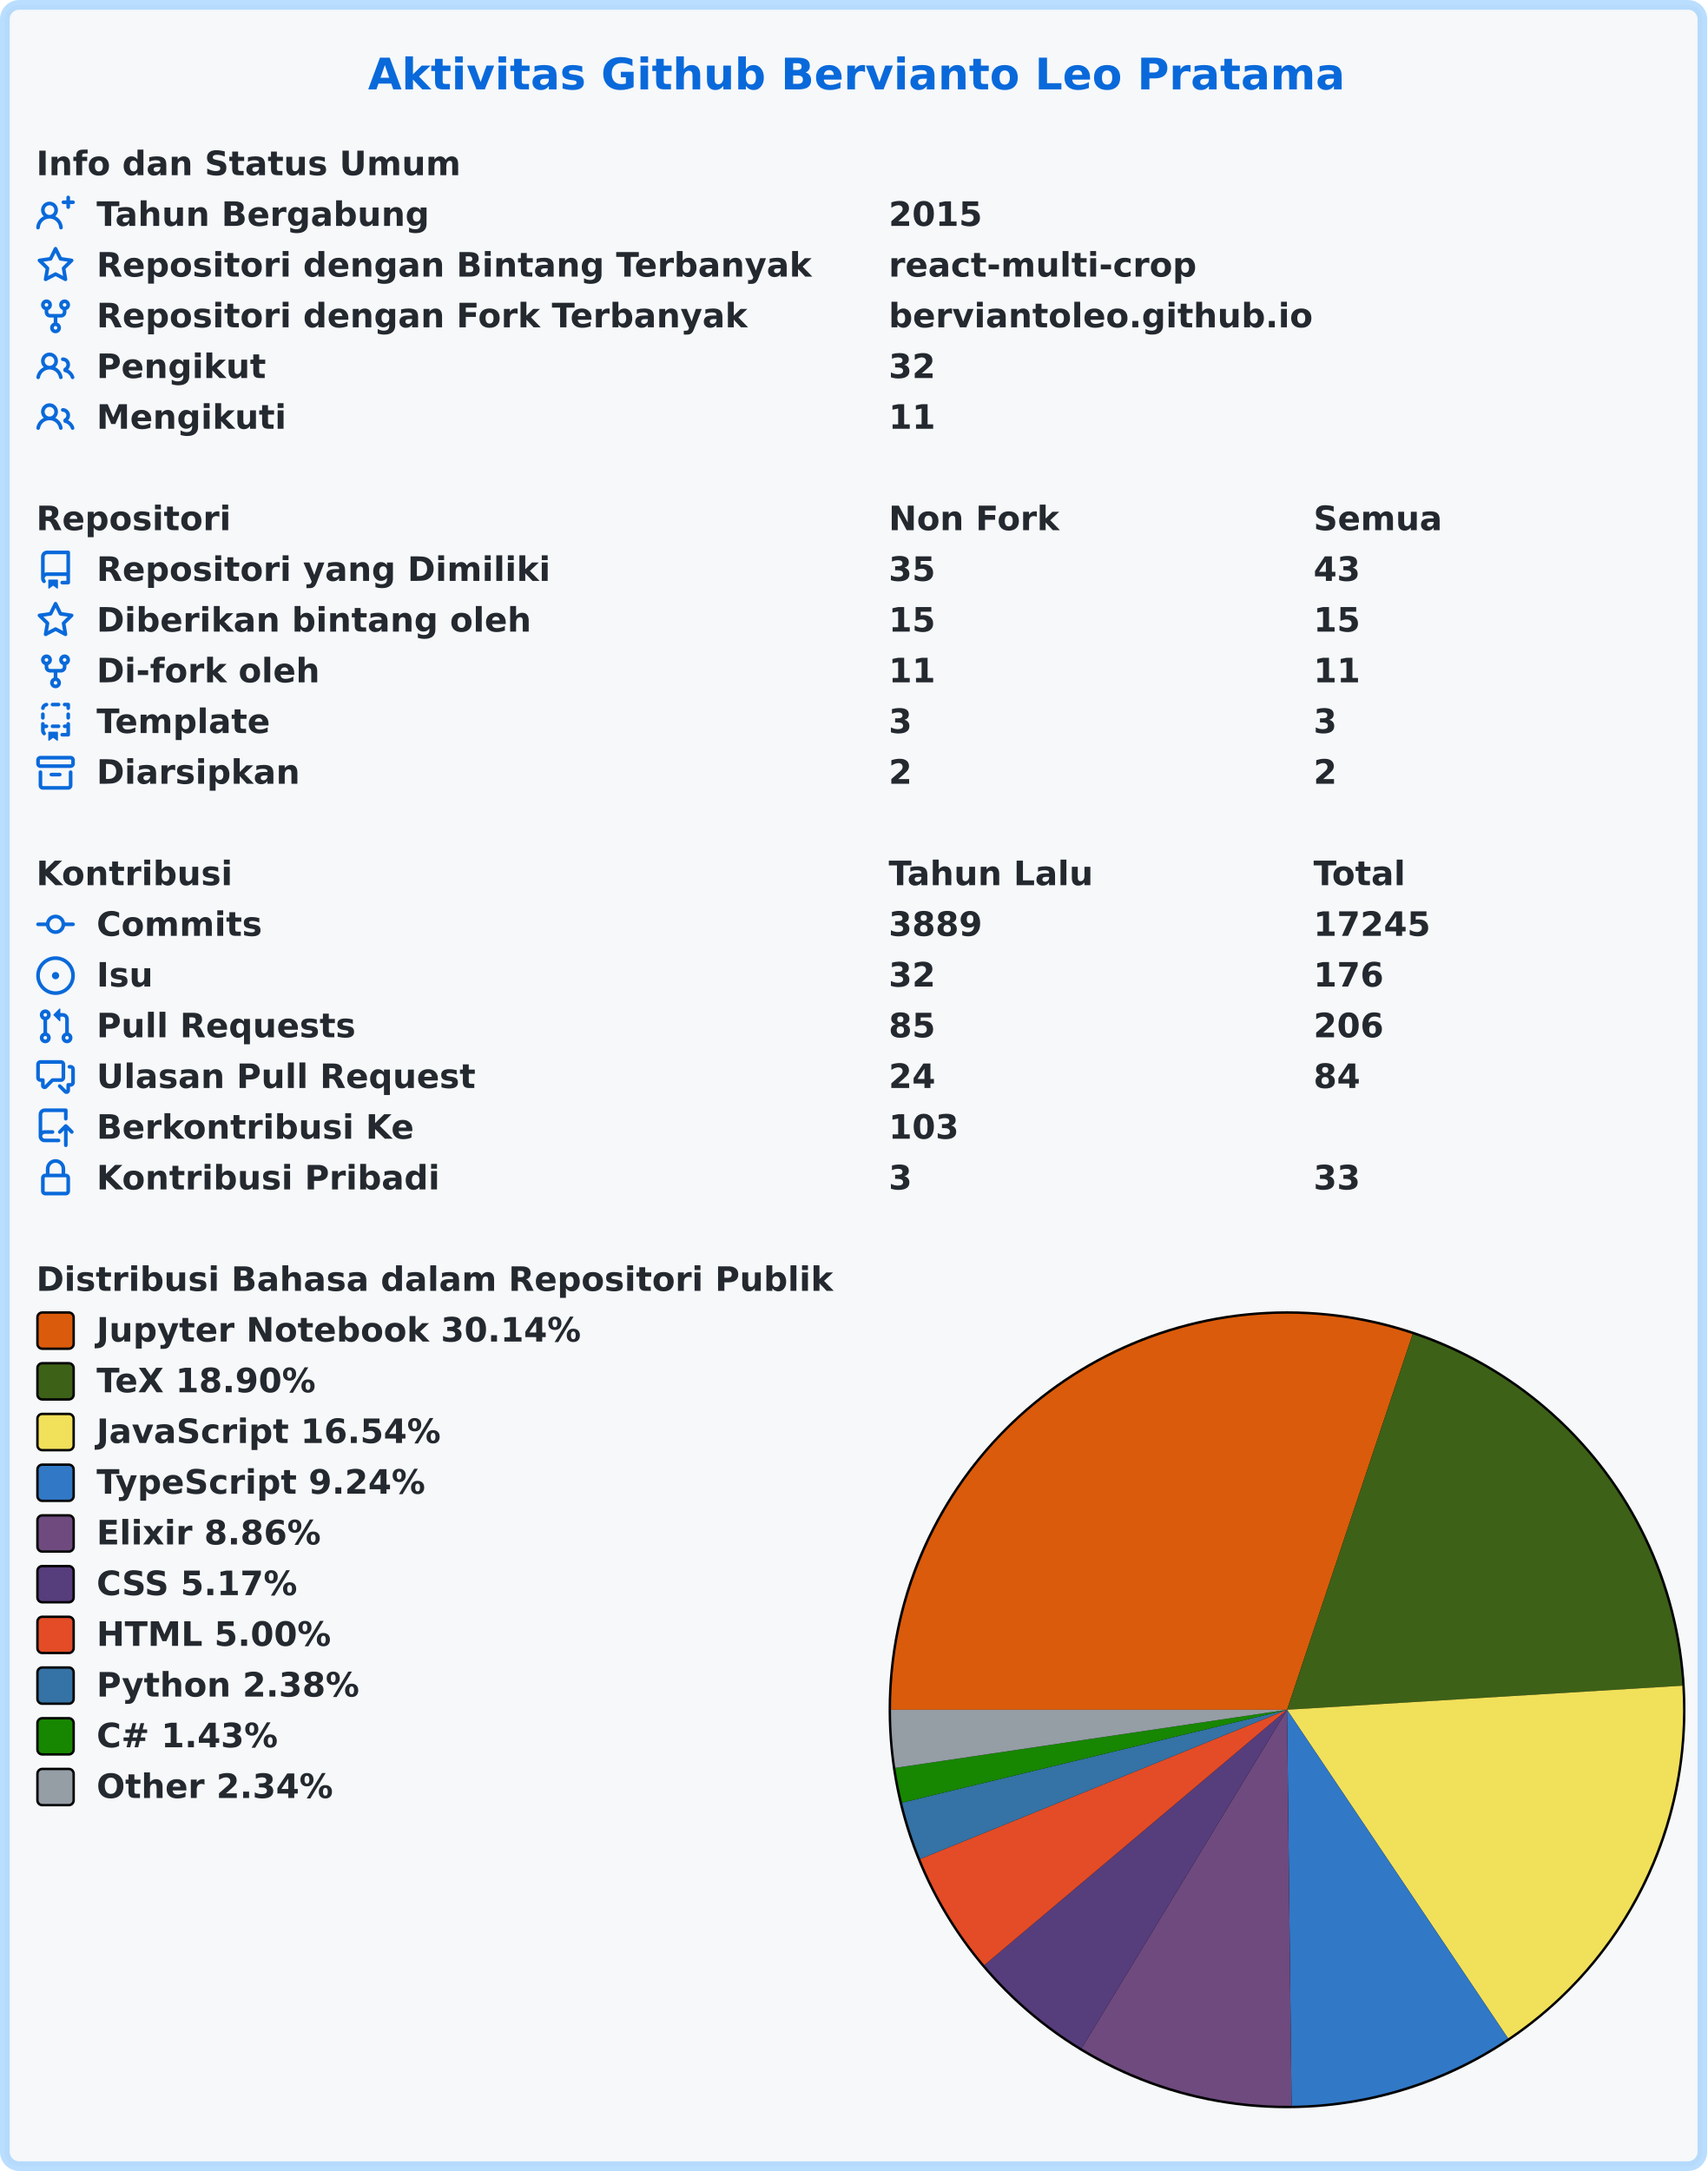
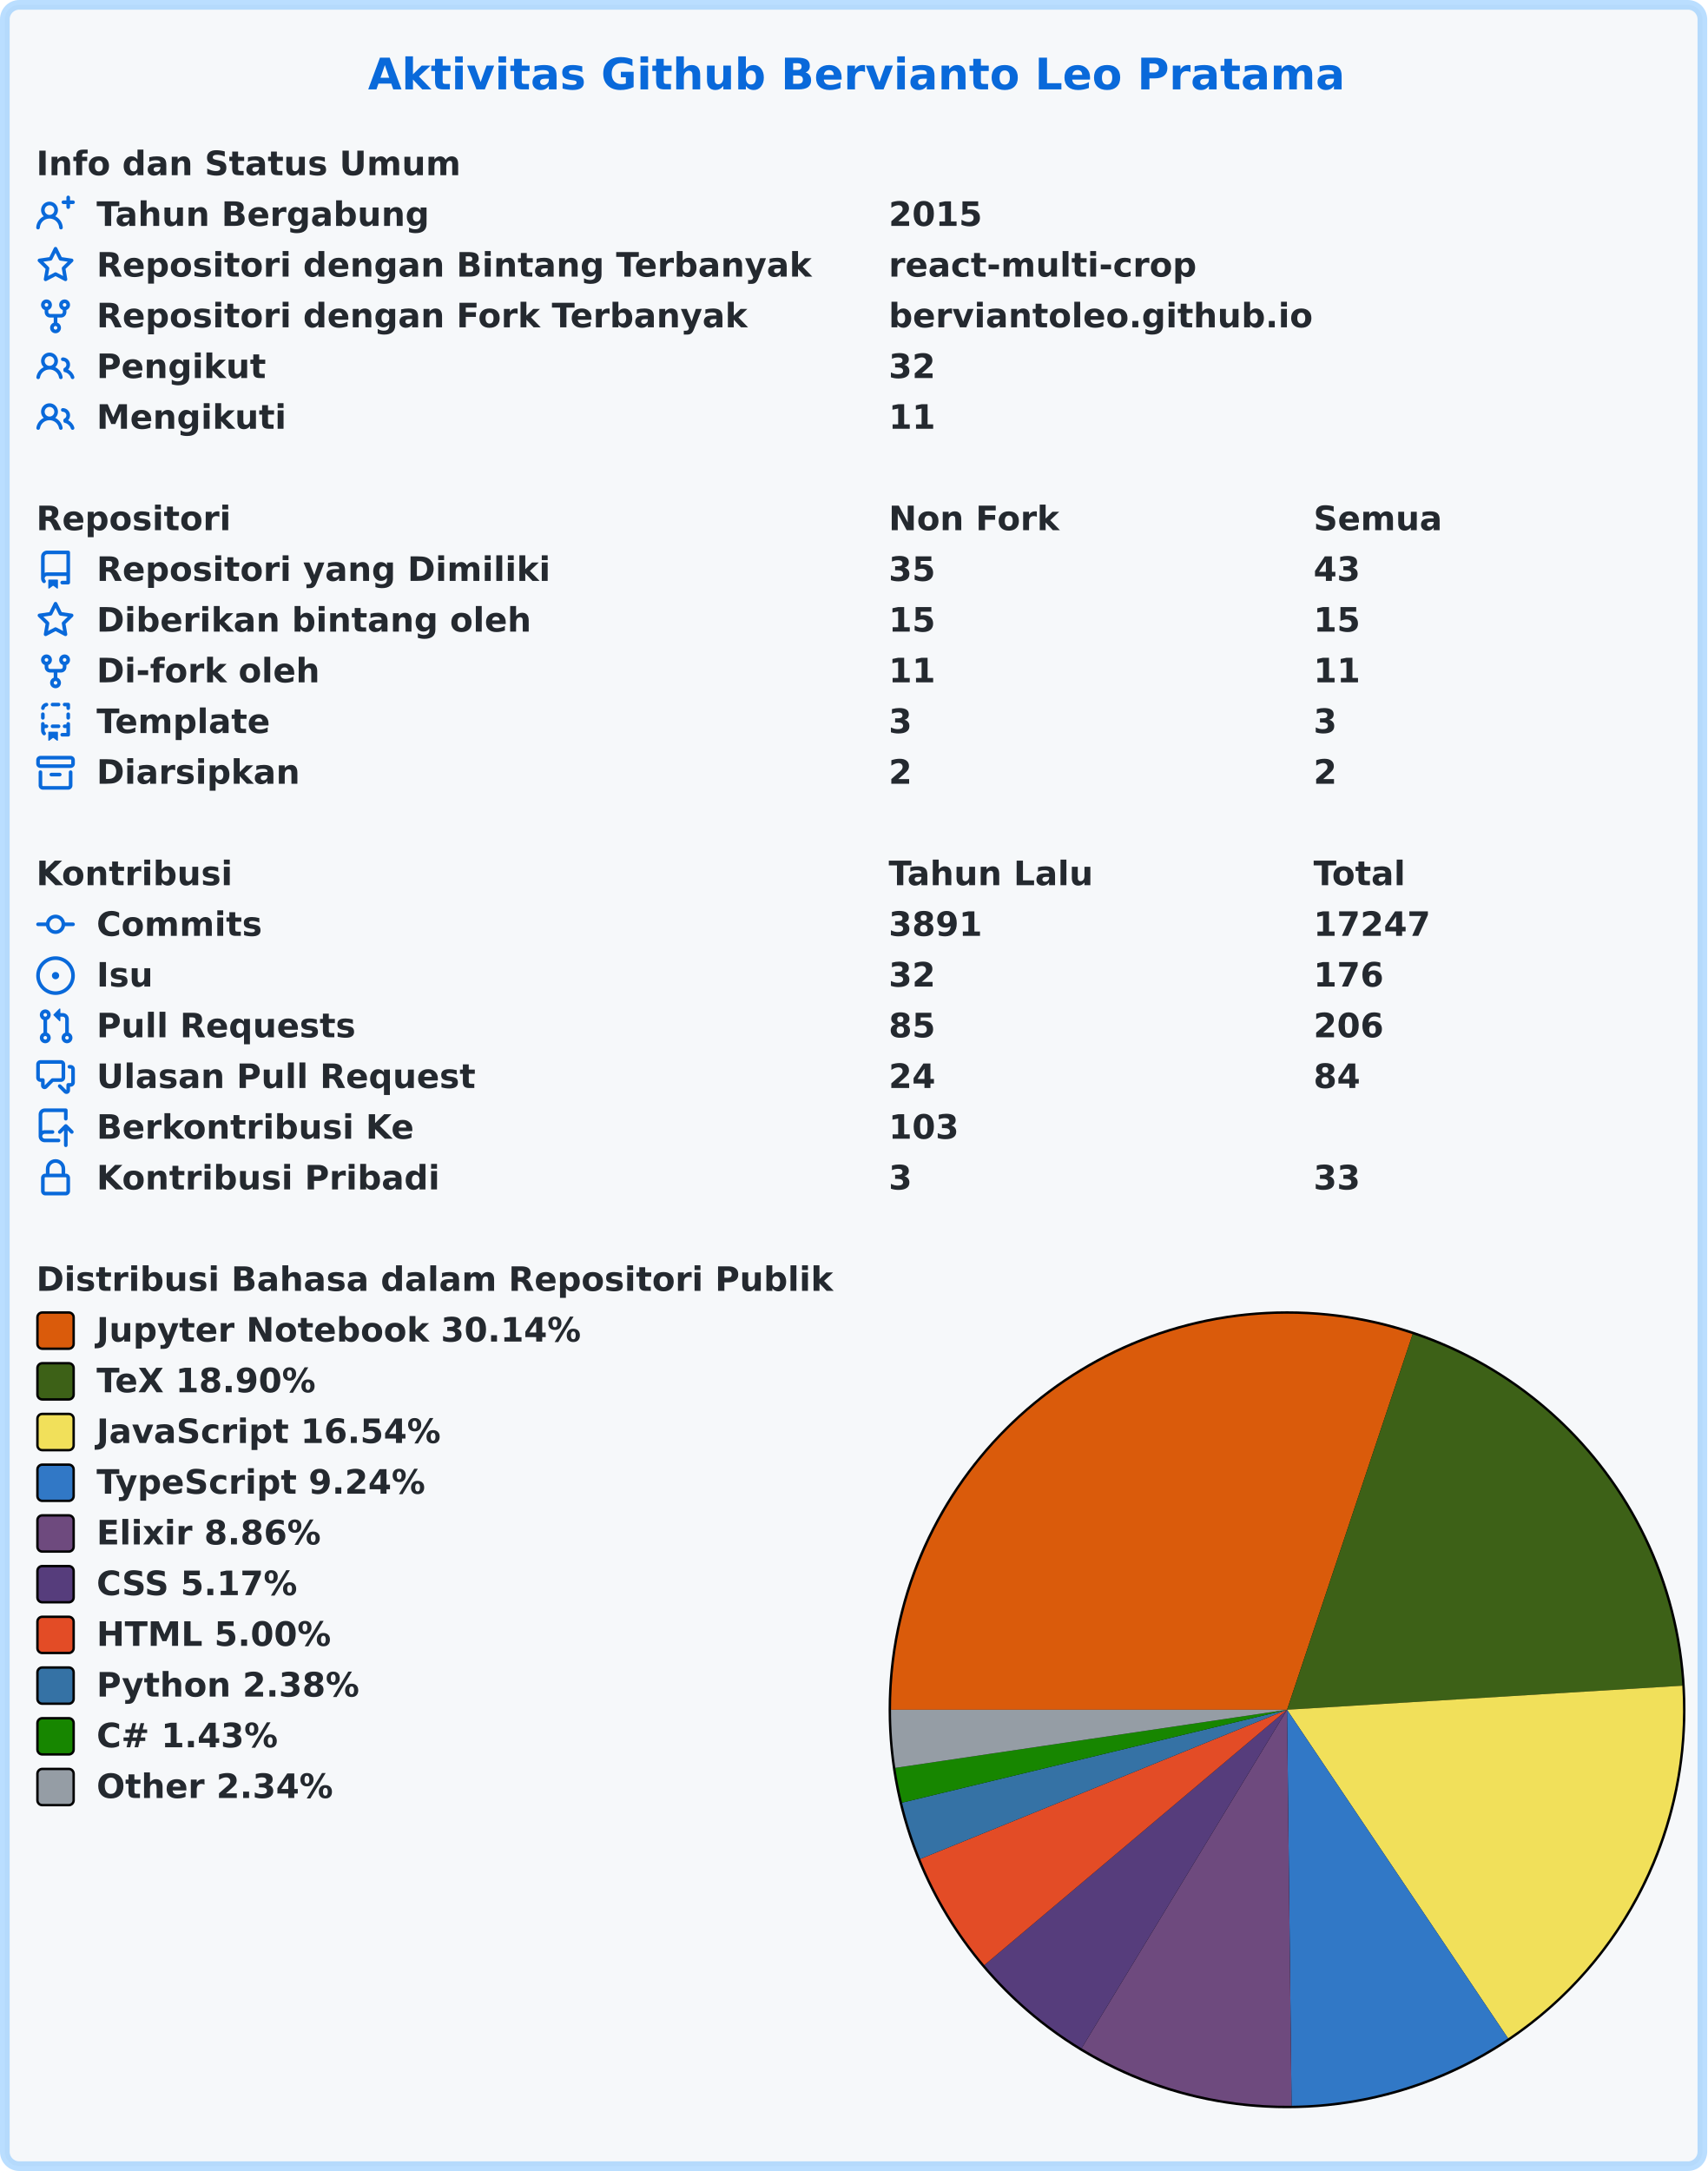
<svg xmlns="http://www.w3.org/2000/svg" width="707" height="899" viewBox="0 0 707 899" lang="id" xml:lang="id">
  <rect x="2" y="2" stroke-width="4" rx="6" width="703" height="895" stroke="rgba(84,174,255,0.4)" fill="#f6f8fa" />
  <g font-weight="600" font-size="110pt" font-family="Verdana,Geneva,DejaVu Sans,sans-serif" text-rendering="geometricPrecision">
    <text x="1239" y="301" lengthAdjust="spacingAndGlyphs" textLength="3261" transform="scale(0.123)" fill="#0969da">Aktivitas Github Bervianto Leo Pratama</text>
    <g transform="translate(0, 60)" fill="#24292f">
      <g transform="translate(15, 0)">
        <g transform="scale(0.095)">
          <text x="0" y="132" textLength="1852" lengthAdjust="spacingAndGlyphs">Info dan Status Umum</text>
        </g>
      </g>
      <g transform="translate(15, 21)">
        <path fill="#0969da" fill-rule="evenodd" d="M13.25 0a.75.75 0 01.75.75V2h1.25a.75.75 0 010 1.5H14v1.25a.75.75 0 01-1.5 0V3.5h-1.25a.75.75 0 010-1.5h1.25V.75a.75.75 0 01.75-.75zM5.5 4a2 2 0 100 4 2 2 0 000-4zm2.4 4.548a3.5 3.5 0 10-4.799 0 5.527 5.527 0 00-3.1 4.66.75.75 0 101.498.085A4.01 4.01 0 015.5 9.5a4.01 4.01 0 014.001 3.793.75.75 0 101.498-.086 5.527 5.527 0 00-3.1-4.659z" />
        <g transform="scale(0.095)">
          <text lengthAdjust="spacingAndGlyphs" textLength="1478" x="263" y="132">Tahun Bergabung</text>
          <text lengthAdjust="spacingAndGlyphs" textLength="420" x="3716" y="132">2015</text>
        </g>
      </g>
      <g transform="translate(15, 42)">
        <path fill="#0969da" fill-rule="evenodd" d="M8 .25a.75.75 0 01.673.418l1.882 3.815 4.21.612a.75.75 0 01.416 1.279l-3.046 2.97.719 4.192a.75.75 0 01-1.088.791L8 12.347l-3.766 1.98a.75.75 0 01-1.088-.79l.72-4.194L.818 6.374a.75.75 0 01.416-1.28l4.21-.611L7.327.668A.75.75 0 018 .25zm0 2.445L6.615 5.5a.75.75 0 01-.564.41l-3.097.45 2.24 2.184a.75.75 0 01.216.664l-.528 3.084 2.769-1.456a.75.75 0 01.698 0l2.77 1.456-.53-3.084a.75.75 0 01.216-.664l2.24-2.183-3.096-.45a.75.75 0 01-.564-.41L8 2.694v.001z" />
        <g transform="scale(0.095)">
          <text lengthAdjust="spacingAndGlyphs" textLength="3126" x="263" y="132">Repositori dengan Bintang Terbanyak</text>
          <text lengthAdjust="spacingAndGlyphs" textLength="1330" x="3716" y="132">react-multi-crop</text>
        </g>
      </g>
      <g transform="translate(15, 63)">
        <path fill="#0969da" fill-rule="evenodd" d="M5 3.25a.75.75 0 11-1.5 0 .75.75 0 011.5 0zm0 2.122a2.25 2.25 0 10-1.5 0v.878A2.25 2.25 0 005.75 8.5h1.5v2.128a2.251 2.251 0 101.5 0V8.5h1.5a2.25 2.25 0 002.25-2.25v-.878a2.25 2.25 0 10-1.5 0v.878a.75.75 0 01-.75.75h-4.5A.75.75 0 015 6.25v-.878zm3.75 7.378a.75.75 0 11-1.5 0 .75.75 0 011.5 0zm3-8.75a.75.75 0 100-1.5.75.75 0 000 1.5z" />
        <g transform="scale(0.095)">
          <text lengthAdjust="spacingAndGlyphs" textLength="2846" x="263" y="132">Repositori dengan Fork Terbanyak</text>
          <text lengthAdjust="spacingAndGlyphs" textLength="1821" x="3716" y="132">berviantoleo.github.io</text>
        </g>
      </g>
      <g transform="translate(15, 84)">
        <path fill="#0969da" fill-rule="evenodd" d="M5.5 3.5a2 2 0 100 4 2 2 0 000-4zM2 5.5a3.5 3.5 0 115.898 2.549 5.507 5.507 0 013.034 4.084.75.75 0 11-1.482.235 4.001 4.001 0 00-7.9 0 .75.75 0 01-1.482-.236A5.507 5.507 0 013.102 8.05 3.49 3.49 0 012 5.5zM11 4a.75.75 0 100 1.5 1.5 1.5 0 01.666 2.844.75.75 0 00-.416.672v.352a.75.75 0 00.574.73c1.2.289 2.162 1.2 2.522 2.372a.75.75 0 101.434-.44 5.01 5.01 0 00-2.56-3.012A3 3 0 0011 4z" />
        <g transform="scale(0.095)">
          <text lengthAdjust="spacingAndGlyphs" textLength="723" x="263" y="132">Pengikut</text>
          <text lengthAdjust="spacingAndGlyphs" textLength="210" x="3716" y="132">32</text>
        </g>
      </g>
      <g transform="translate(15, 105)">
        <path fill="#0969da" fill-rule="evenodd" d="M5.5 3.5a2 2 0 100 4 2 2 0 000-4zM2 5.5a3.5 3.5 0 115.898 2.549 5.507 5.507 0 013.034 4.084.75.75 0 11-1.482.235 4.001 4.001 0 00-7.9 0 .75.75 0 01-1.482-.236A5.507 5.507 0 013.102 8.05 3.49 3.49 0 012 5.5zM11 4a.75.75 0 100 1.5 1.5 1.5 0 01.666 2.844.75.75 0 00-.416.672v.352a.75.75 0 00.574.73c1.2.289 2.162 1.2 2.522 2.372a.75.75 0 101.434-.44 5.01 5.01 0 00-2.56-3.012A3 3 0 0011 4z" />
        <g transform="scale(0.095)">
          <text lengthAdjust="spacingAndGlyphs" textLength="813" x="263" y="132">Mengikuti</text>
          <text lengthAdjust="spacingAndGlyphs" textLength="210" x="3716" y="132">11</text>
        </g>
      </g>
    </g>
    <g transform="translate(0, 207)" fill="#24292f">
      <g transform="translate(15, 0)">
        <g transform="scale(0.095)">
          <text x="0" y="132" textLength="832" lengthAdjust="spacingAndGlyphs">Repositori</text>
          <text x="3716" y="132" textLength="740" lengthAdjust="spacingAndGlyphs">Non Fork</text>
          <text x="5568" y="132" textLength="573" lengthAdjust="spacingAndGlyphs">Semua</text>
        </g>
      </g>
      <g transform="translate(15, 21)">
        <path fill="#0969da" fill-rule="evenodd" d="M2 2.5A2.5 2.5 0 014.5 0h8.75a.75.75 0 01.75.75v12.5a.75.75 0 01-.75.75h-2.5a.75.75 0 110-1.5h1.75v-2h-8a1 1 0 00-.714 1.7.75.75 0 01-1.072 1.05A2.495 2.495 0 012 11.5v-9zm10.5-1V9h-8c-.356 0-.694.074-1 .208V2.5a1 1 0 011-1h8zM5 12.25v3.25a.25.25 0 00.4.2l1.45-1.087a.25.25 0 01.3 0L8.6 15.7a.25.25 0 00.4-.2v-3.25a.25.25 0 00-.25-.25h-3.5a.25.25 0 00-.25.25z" />
        <g transform="scale(0.095)">
          <text lengthAdjust="spacingAndGlyphs" textLength="1962" x="263" y="132">Repositori yang Dimiliki</text>
          <text lengthAdjust="spacingAndGlyphs" textLength="210" x="3716" y="132">35</text>
          <text lengthAdjust="spacingAndGlyphs" textLength="210" x="5568" y="132">43</text>
        </g>
      </g>
      <g transform="translate(15, 42)">
        <path fill="#0969da" fill-rule="evenodd" d="M8 .25a.75.75 0 01.673.418l1.882 3.815 4.21.612a.75.75 0 01.416 1.279l-3.046 2.97.719 4.192a.75.75 0 01-1.088.791L8 12.347l-3.766 1.98a.75.75 0 01-1.088-.79l.72-4.194L.818 6.374a.75.75 0 01.416-1.28l4.21-.611L7.327.668A.75.75 0 018 .25zm0 2.445L6.615 5.5a.75.75 0 01-.564.41l-3.097.45 2.24 2.184a.75.75 0 01.216.664l-.528 3.084 2.769-1.456a.75.75 0 01.698 0l2.77 1.456-.53-3.084a.75.75 0 01.216-.664l2.24-2.183-3.096-.45a.75.75 0 01-.564-.41L8 2.694v.001z" />
        <g transform="scale(0.095)">
          <text lengthAdjust="spacingAndGlyphs" textLength="1887" x="263" y="132">Diberikan bintang oleh</text>
          <text lengthAdjust="spacingAndGlyphs" textLength="210" x="3716" y="132">15</text>
          <text lengthAdjust="spacingAndGlyphs" textLength="210" x="5568" y="132">15</text>
        </g>
      </g>
      <g transform="translate(15, 63)">
        <path fill="#0969da" fill-rule="evenodd" d="M5 3.25a.75.75 0 11-1.5 0 .75.75 0 011.5 0zm0 2.122a2.25 2.25 0 10-1.5 0v.878A2.25 2.25 0 005.75 8.5h1.5v2.128a2.251 2.251 0 101.5 0V8.5h1.5a2.25 2.25 0 002.25-2.25v-.878a2.25 2.25 0 10-1.5 0v.878a.75.75 0 01-.75.75h-4.5A.75.75 0 015 6.25v-.878zm3.75 7.378a.75.75 0 11-1.5 0 .75.75 0 011.5 0zm3-8.75a.75.75 0 100-1.5.75.75 0 000 1.5z" />
        <g transform="scale(0.095)">
          <text lengthAdjust="spacingAndGlyphs" textLength="963" x="263" y="132">Di-fork oleh</text>
          <text lengthAdjust="spacingAndGlyphs" textLength="210" x="3716" y="132">11</text>
          <text lengthAdjust="spacingAndGlyphs" textLength="210" x="5568" y="132">11</text>
        </g>
      </g>
      <g transform="translate(15, 84)">
        <path fill="#0969da" fill-rule="evenodd" d="M6 .75A.75.75 0 016.75 0h2.5a.75.75 0 010 1.5h-2.5A.75.75 0 016 .75zm5 0a.75.75 0 01.75-.75h1.5a.75.75 0 01.75.75v1.5a.75.75 0 01-1.5 0V1.5h-.75A.75.75 0 0111 .75zM4.992.662a.75.75 0 01-.636.848c-.436.063-.783.41-.846.846a.75.75 0 01-1.485-.212A2.501 2.501 0 014.144.025a.75.75 0 01.848.637zM2.75 4a.75.75 0 01.75.75v1.5a.75.75 0 01-1.5 0v-1.5A.75.75 0 012.75 4zm10.5 0a.75.75 0 01.75.75v1.5a.75.75 0 01-1.5 0v-1.5a.75.75 0 01.75-.75zM2.75 8a.75.75 0 01.75.75v.268A1.72 1.72 0 013.75 9h.5a.75.75 0 010 1.5h-.5a.25.25 0 00-.25.25v.75c0 .28.114.532.3.714a.75.75 0 01-1.05 1.072A2.495 2.495 0 012 11.5V8.75A.75.75 0 012.75 8zm10.5 0a.75.75 0 01.75.75v4.5a.75.75 0 01-.75.75h-2.5a.75.75 0 010-1.5h1.75v-2h-.75a.75.75 0 010-1.5h.75v-.25a.75.75 0 01.75-.75zM6 9.75A.75.75 0 016.75 9h2.5a.75.75 0 010 1.5h-2.5A.75.75 0 016 9.75zm-1 2.5v3.25a.25.25 0 00.4.2l1.45-1.087a.25.25 0 01.3 0L8.6 15.7a.25.25 0 00.4-.2v-3.25a.25.25 0 00-.25-.25h-3.5a.25.25 0 00-.25.25z" />
        <g transform="scale(0.095)">
          <text lengthAdjust="spacingAndGlyphs" textLength="783" x="263" y="132">Template</text>
          <text lengthAdjust="spacingAndGlyphs" textLength="105" x="3716" y="132">3</text>
          <text lengthAdjust="spacingAndGlyphs" textLength="105" x="5568" y="132">3</text>
        </g>
      </g>
      <g transform="translate(15, 105)">
        <path fill="#0969da" fill-rule="evenodd" d="M1.75 2.5a.25.25 0 00-.25.25v1.5c0 .138.112.25.25.25h12.5a.25.25 0 00.25-.25v-1.5a.25.25 0 00-.25-.25H1.75zM0 2.75C0 1.784.784 1 1.75 1h12.5c.966 0 1.75.784 1.75 1.75v1.5A1.75 1.75 0 0114.25 6H1.75A1.75 1.75 0 010 4.25v-1.5zM1.75 7a.75.75 0 01.75.75v5.5c0 .138.112.25.25.25h10.5a.25.25 0 00.25-.25v-5.5a.75.75 0 111.5 0v5.5A1.75 1.75 0 0113.25 15H2.75A1.75 1.75 0 011 13.25v-5.5A.75.75 0 011.75 7zm4.5 1a.75.75 0 000 1.5h3.5a.75.75 0 100-1.5h-3.5z" />
        <g transform="scale(0.095)">
          <text lengthAdjust="spacingAndGlyphs" textLength="880" x="263" y="132">Diarsipkan</text>
          <text lengthAdjust="spacingAndGlyphs" textLength="105" x="3716" y="132">2</text>
          <text lengthAdjust="spacingAndGlyphs" textLength="105" x="5568" y="132">2</text>
        </g>
      </g>
    </g>
    <g transform="translate(0, 354)" fill="#24292f">
      <g transform="translate(15, 0)">
        <g transform="scale(0.095)">
          <text x="0" y="132" textLength="834" lengthAdjust="spacingAndGlyphs">Kontribusi</text>
          <text x="3716" y="132" textLength="914" lengthAdjust="spacingAndGlyphs">Tahun Lalu</text>
          <text x="5568" y="132" textLength="414" lengthAdjust="spacingAndGlyphs">Total</text>
        </g>
      </g>
      <g transform="translate(15, 21)">
        <path fill="#0969da" fill-rule="evenodd" d="M10.5 7.75a2.5 2.5 0 11-5 0 2.5 2.5 0 015 0zm1.43.75a4.002 4.002 0 01-7.86 0H.75a.75.75 0 110-1.5h3.32a4.001 4.001 0 017.86 0h3.32a.75.75 0 110 1.5h-3.32z" />
        <g transform="scale(0.095)">
          <text lengthAdjust="spacingAndGlyphs" textLength="734" x="263" y="132">Commits</text>
-           <text lengthAdjust="spacingAndGlyphs" textLength="420" x="3716" y="132">3889</text>
-           <text lengthAdjust="spacingAndGlyphs" textLength="525" x="5568" y="132">17245</text>
+           <text lengthAdjust="spacingAndGlyphs" textLength="420" x="3716" y="132">3891</text>
+           <text lengthAdjust="spacingAndGlyphs" textLength="525" x="5568" y="132">17247</text>
        </g>
      </g>
      <g transform="translate(15, 42)">
        <path fill="#0969da" d="M8 9.5a1.5 1.5 0 100-3 1.5 1.5 0 000 3z" />
        <path fill="#0969da" fill-rule="evenodd" d="M8 0a8 8 0 100 16A8 8 0 008 0zM1.5 8a6.5 6.5 0 1113 0 6.5 6.5 0 01-13 0z" />
        <g transform="scale(0.095)">
          <text lengthAdjust="spacingAndGlyphs" textLength="238" x="263" y="132">Isu</text>
          <text lengthAdjust="spacingAndGlyphs" textLength="210" x="3716" y="132">32</text>
          <text lengthAdjust="spacingAndGlyphs" textLength="315" x="5568" y="132">176</text>
        </g>
      </g>
      <g transform="translate(15, 63)">
        <path fill="#0969da" fill-rule="evenodd" d="M7.177 3.073L9.573.677A.25.25 0 0110 .854v4.792a.25.25 0 01-.427.177L7.177 3.427a.25.25 0 010-.354zM3.75 2.5a.75.75 0 100 1.5.75.75 0 000-1.5zm-2.25.75a2.25 2.25 0 113 2.122v5.256a2.251 2.251 0 11-1.5 0V5.372A2.25 2.25 0 011.5 3.25zM11 2.5h-1V4h1a1 1 0 011 1v5.628a2.251 2.251 0 101.5 0V5A2.5 2.5 0 0011 2.5zm1 10.25a.75.75 0 111.5 0 .75.75 0 01-1.5 0zM3.75 12a.75.75 0 100 1.5.75.75 0 000-1.5z" />
        <g transform="scale(0.095)">
          <text lengthAdjust="spacingAndGlyphs" textLength="1113" x="263" y="132">Pull Requests</text>
          <text lengthAdjust="spacingAndGlyphs" textLength="210" x="3716" y="132">85</text>
          <text lengthAdjust="spacingAndGlyphs" textLength="315" x="5568" y="132">206</text>
        </g>
      </g>
      <g transform="translate(15, 84)">
        <path fill="#0969da" fill-rule="evenodd" d="M1.5 2.75a.25.25 0 01.25-.25h8.5a.25.25 0 01.25.25v5.5a.25.25 0 01-.25.25h-3.5a.75.75 0 00-.53.22L3.5 11.44V9.25a.75.75 0 00-.75-.75h-1a.25.25 0 01-.25-.25v-5.5zM1.75 1A1.75 1.75 0 000 2.75v5.5C0 9.216.784 10 1.75 10H2v1.543a1.457 1.457 0 002.487 1.03L7.061 10h3.189A1.75 1.75 0 0012 8.25v-5.5A1.75 1.75 0 0010.25 1h-8.5zM14.5 4.75a.25.25 0 00-.25-.25h-.5a.75.75 0 110-1.5h.5c.966 0 1.75.784 1.75 1.75v5.5A1.75 1.75 0 0114.25 12H14v1.543a1.457 1.457 0 01-2.487 1.03L9.22 12.28a.75.75 0 111.06-1.06l2.22 2.22v-2.19a.75.75 0 01.75-.75h1a.25.25 0 00.25-.25v-5.5z" />
        <g transform="scale(0.095)">
          <text lengthAdjust="spacingAndGlyphs" textLength="1640" x="263" y="132">Ulasan Pull Request</text>
          <text lengthAdjust="spacingAndGlyphs" textLength="210" x="3716" y="132">24</text>
          <text lengthAdjust="spacingAndGlyphs" textLength="210" x="5568" y="132">84</text>
        </g>
      </g>
      <g transform="translate(15, 105)">
        <path fill="#0969da" fill-rule="evenodd" d="M1 2.5A2.5 2.5 0 013.5 0h8.75a.75.75 0 01.75.75v3.5a.75.75 0 01-1.5 0V1.5h-8a1 1 0 00-1 1v6.708A2.492 2.492 0 013.5 9h3.25a.75.75 0 010 1.5H3.5a1 1 0 100 2h5.75a.75.75 0 010 1.5H3.5A2.5 2.5 0 011 11.5v-9zm13.23 7.79a.75.75 0 001.06-1.06l-2.505-2.505a.75.75 0 00-1.06 0L9.22 9.229a.75.75 0 001.06 1.061l1.225-1.224v6.184a.75.75 0 001.5 0V9.066l1.224 1.224z" />
        <g transform="scale(0.095)">
          <text lengthAdjust="spacingAndGlyphs" textLength="1366" x="263" y="132">Berkontribusi Ke</text>
          <text lengthAdjust="spacingAndGlyphs" textLength="315" x="3716" y="132">103</text>
        </g>
      </g>
      <g transform="translate(15, 126)">
        <path fill="#0969da" fill-rule="evenodd" d="M4 4v2h-.25A1.75 1.75 0 002 7.75v5.5c0 .966.784 1.75 1.75 1.75h8.5A1.75 1.75 0 0014 13.25v-5.5A1.75 1.75 0 0012.25 6H12V4a4 4 0 10-8 0zm6.5 2V4a2.5 2.5 0 00-5 0v2h5zM12 7.5h.25a.25.25 0 01.25.25v5.5a.25.25 0 01-.25.25h-8.5a.25.25 0 01-.25-.25v-5.5a.25.25 0 01.25-.25H12z" />
        <g transform="scale(0.095)">
          <text lengthAdjust="spacingAndGlyphs" textLength="1456" x="263" y="132">Kontribusi Pribadi</text>
          <text lengthAdjust="spacingAndGlyphs" textLength="105" x="3716" y="132">3</text>
          <text lengthAdjust="spacingAndGlyphs" textLength="210" x="5568" y="132">33</text>
        </g>
      </g>
    </g>
    <g transform="translate(0, 522)" fill="#24292f">
      <g transform="translate(15, 0)">
        <g transform="scale(0.095)">
          <text x="0" y="132" textLength="3438" lengthAdjust="spacingAndGlyphs">Distribusi Bahasa dalam Repositori Publik</text>
        </g>
      </g>
      <g transform="translate(368, 21)">
        <circle cx="165" cy="165" r="165" fill="#000000" />
      </g>
      <g transform="translate(369, 22)">
        <path fill-rule="evenodd" fill="#DA5B0B" d="M 0.0,164 A 164 164 0 0 1 216.015 8.467 L 164,164 Z" />
        <path fill-rule="evenodd" fill="#3D6117" d="M 216.015,8.467 A 164 164 0 0 1 327.698 154.048 L 164,164 Z" />
        <path fill-rule="evenodd" fill="#f1e05a" d="M 327.698,154.048 A 164 164 0 0 1 255.543 300.073 L 164,164 Z" />
        <path fill-rule="evenodd" fill="#3178c6" d="M 255.543,300.073 A 164 164 0 0 1 165.877 327.989 L 164,164 Z" />
        <path fill-rule="evenodd" fill="#6e4a7e" d="M 165.877,327.989 A 164 164 0 0 1 78.907 304.197 L 164,164 Z" />
        <path fill-rule="evenodd" fill="#563d7c" d="M 78.907,304.197 A 164 164 0 0 1 38.639 269.738 L 164,164 Z" />
        <path fill-rule="evenodd" fill="#e34c26" d="M 38.639,269.738 A 164 164 0 0 1 12.087 225.794 L 164,164 Z" />
        <path fill-rule="evenodd" fill="#3572A5" d="M 12.087,225.794 A 164 164 0 0 1 4.576 202.469 L 164,164 Z" />
        <path fill-rule="evenodd" fill="#178600" d="M 4.576,202.469 A 164 164 0 0 1 1.774 188.058 L 164,164 Z" />
        <path fill-rule="evenodd" fill="#959da5" d="M 1.774,188.058 A 164 164 0 0 1 0.0 164 L 164,164 Z" />
      </g>
      <g transform="translate(15, 21)">
        <rect x="0.5" y="0.5" rx="2" width="15" height="15" fill="#DA5B0B" stroke-width="1" stroke="#000000" />
        <text transform="scale(0.095)" x="263" y="132" textLength="2126" lengthAdjust="spacingAndGlyphs">Jupyter Notebook 30.14%</text>
      </g>
      <g transform="translate(15, 42)">
        <rect x="0.5" y="0.5" rx="2" width="15" height="15" fill="#3D6117" stroke-width="1" stroke="#000000" />
        <text transform="scale(0.095)" x="263" y="132" textLength="999" lengthAdjust="spacingAndGlyphs">TeX 18.90%</text>
      </g>
      <g transform="translate(15, 63)">
        <rect x="0.5" y="0.5" rx="2" width="15" height="15" fill="#f1e05a" stroke-width="1" stroke="#000000" />
        <text transform="scale(0.095)" x="263" y="132" textLength="1516" lengthAdjust="spacingAndGlyphs">JavaScript 16.54%</text>
      </g>
      <g transform="translate(15, 84)">
        <rect x="0.5" y="0.5" rx="2" width="15" height="15" fill="#3178c6" stroke-width="1" stroke="#000000" />
        <text transform="scale(0.095)" x="263" y="132" textLength="1462" lengthAdjust="spacingAndGlyphs">TypeScript 9.24%</text>
      </g>
      <g transform="translate(15, 105)">
        <rect x="0.5" y="0.5" rx="2" width="15" height="15" fill="#6e4a7e" stroke-width="1" stroke="#000000" />
        <text transform="scale(0.095)" x="263" y="132" textLength="987" lengthAdjust="spacingAndGlyphs">Elixir 8.86%</text>
      </g>
      <g transform="translate(15, 126)">
        <rect x="0.5" y="0.5" rx="2" width="15" height="15" fill="#563d7c" stroke-width="1" stroke="#000000" />
        <text transform="scale(0.095)" x="263" y="132" textLength="903" lengthAdjust="spacingAndGlyphs">CSS 5.17%</text>
      </g>
      <g transform="translate(15, 147)">
        <rect x="0.5" y="0.5" rx="2" width="15" height="15" fill="#e34c26" stroke-width="1" stroke="#000000" />
        <text transform="scale(0.095)" x="263" y="132" textLength="1036" lengthAdjust="spacingAndGlyphs">HTML 5.00%</text>
      </g>
      <g transform="translate(15, 168)">
        <rect x="0.5" y="0.5" rx="2" width="15" height="15" fill="#3572A5" stroke-width="1" stroke="#000000" />
        <text transform="scale(0.095)" x="263" y="132" textLength="1149" lengthAdjust="spacingAndGlyphs">Python 2.38%</text>
      </g>
      <g transform="translate(15, 189)">
        <rect x="0.5" y="0.5" rx="2" width="15" height="15" fill="#178600" stroke-width="1" stroke="#000000" />
        <text transform="scale(0.095)" x="263" y="132" textLength="831" lengthAdjust="spacingAndGlyphs">C# 1.43%</text>
      </g>
      <g transform="translate(15, 210)">
        <rect x="0.5" y="0.5" rx="2" width="15" height="15" fill="#959da5" stroke-width="1" stroke="#000000" />
        <text transform="scale(0.095)" x="263" y="132" textLength="1047" lengthAdjust="spacingAndGlyphs">Other 2.34%</text>
      </g>
    </g>
  </g>
</svg>
